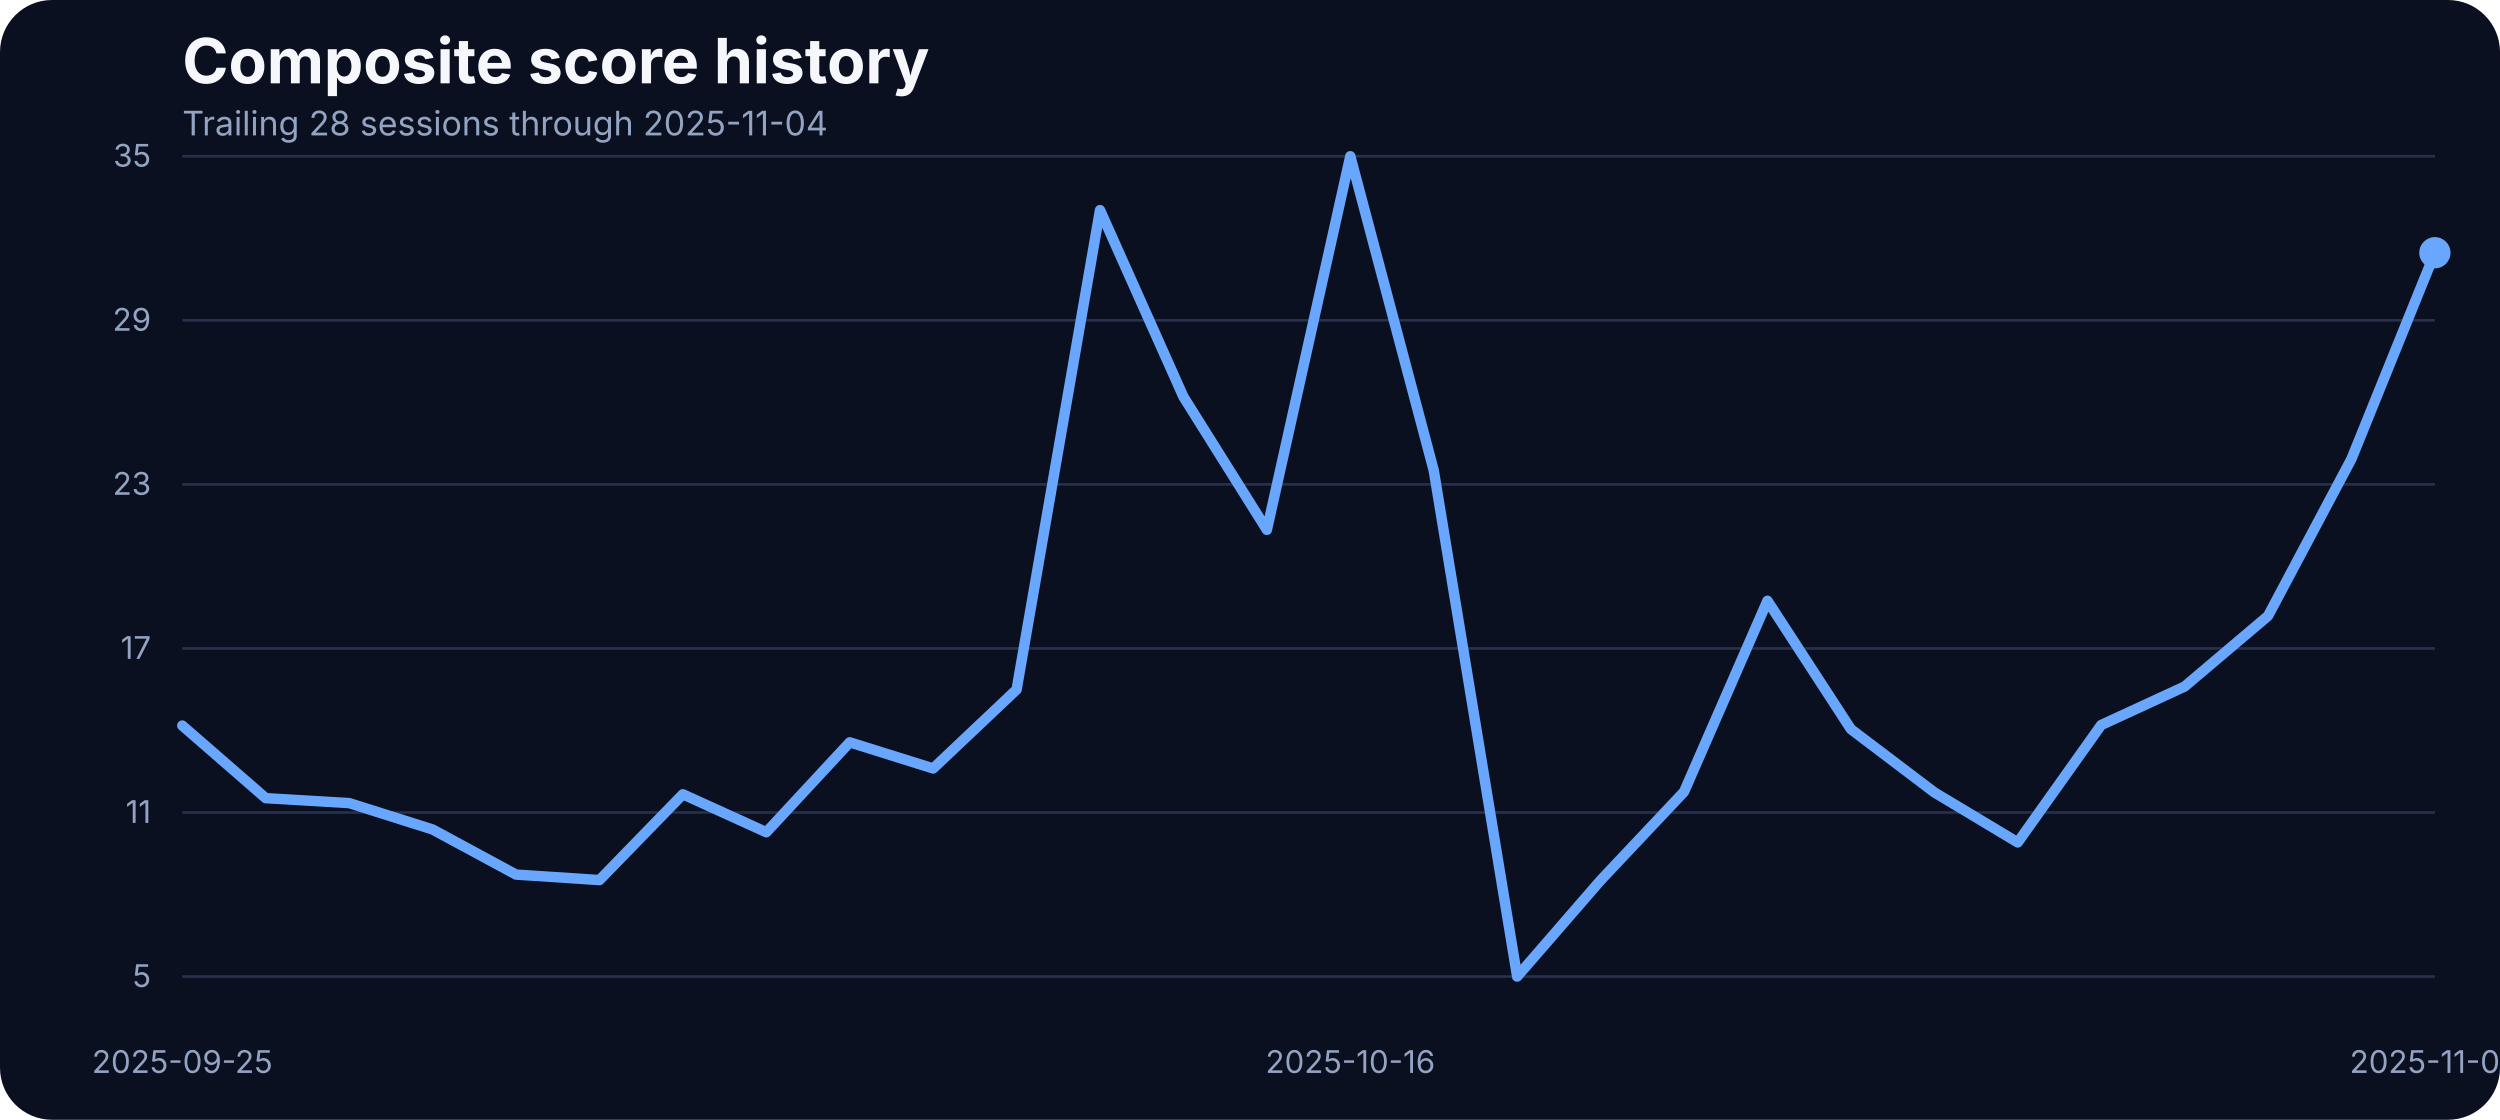
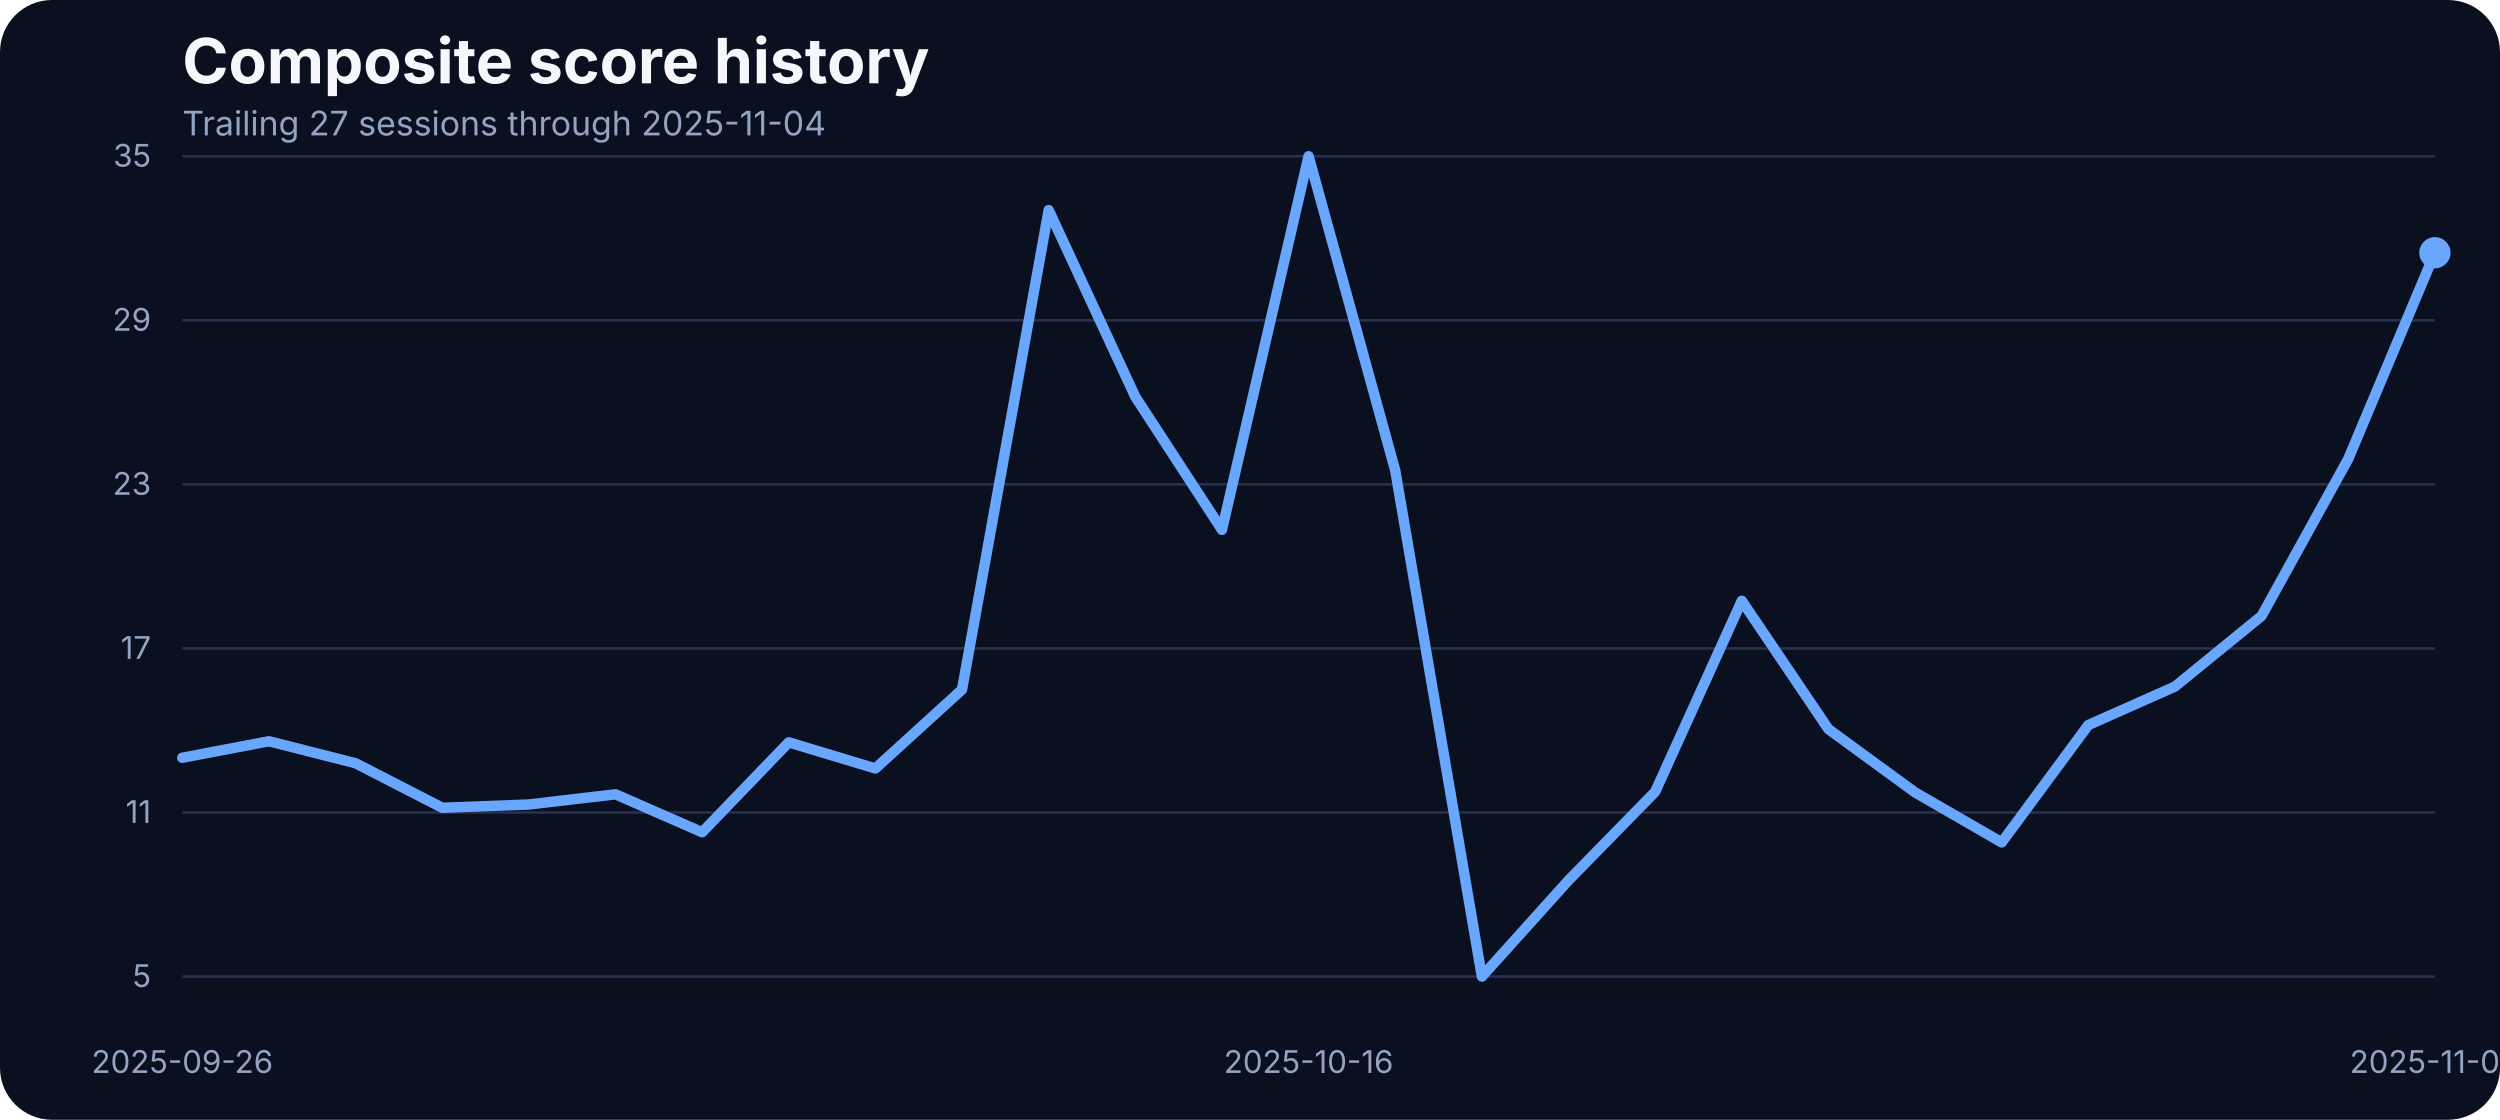
<svg xmlns="http://www.w3.org/2000/svg" width="960" height="430" viewBox="0 0 960 430" role="img" aria-label="Composite score history">
  <rect width="100%" height="100%" fill="#0b1020" rx="20" />
  <text x="70" y="32" fill="#f5f7fb" font-family="Inter, Arial, sans-serif" font-size="24" font-weight="700">Composite score history</text>
-   <text x="70" y="52" fill="#93a4c3" font-family="Inter, Arial, sans-serif" font-size="13">Trailing 28 sessions through 2025-11-04</text>
+   <text x="70" y="52" fill="#93a4c3" font-family="Inter, Arial, sans-serif" font-size="13">Trailing 27 sessions through 2025-11-04</text>
  <line x1="70" x2="935" y1="375.00" y2="375.00" stroke="#27314e" stroke-width="1" />
  <text x="58" y="379.00" text-anchor="end" fill="#93a4c3" font-family="Inter, Arial, sans-serif" font-size="12">5</text>
  <line x1="70" x2="935" y1="312.00" y2="312.00" stroke="#27314e" stroke-width="1" />
  <text x="58" y="316.00" text-anchor="end" fill="#93a4c3" font-family="Inter, Arial, sans-serif" font-size="12">11</text>
  <line x1="70" x2="935" y1="249.00" y2="249.00" stroke="#27314e" stroke-width="1" />
  <text x="58" y="253.00" text-anchor="end" fill="#93a4c3" font-family="Inter, Arial, sans-serif" font-size="12">17</text>
  <line x1="70" x2="935" y1="186.00" y2="186.00" stroke="#27314e" stroke-width="1" />
  <text x="58" y="190.00" text-anchor="end" fill="#93a4c3" font-family="Inter, Arial, sans-serif" font-size="12">23</text>
  <line x1="70" x2="935" y1="123.00" y2="123.00" stroke="#27314e" stroke-width="1" />
  <text x="58" y="127.00" text-anchor="end" fill="#93a4c3" font-family="Inter, Arial, sans-serif" font-size="12">29</text>
  <line x1="70" x2="935" y1="60.00" y2="60.00" stroke="#27314e" stroke-width="1" />
  <text x="58" y="64.00" text-anchor="end" fill="#93a4c3" font-family="Inter, Arial, sans-serif" font-size="12">35</text>
-   <text x="70.00" y="412" text-anchor="middle" fill="#93a4c3" font-family="Inter, Arial, sans-serif" font-size="12">2025-09-25</text>
-   <text x="518.52" y="412" text-anchor="middle" fill="#93a4c3" font-family="Inter, Arial, sans-serif" font-size="12">2025-10-16</text>
+   <text x="70.00" y="412" text-anchor="middle" fill="#93a4c3" font-family="Inter, Arial, sans-serif" font-size="12">2025-09-26</text>
+   <text x="502.50" y="412" text-anchor="middle" fill="#93a4c3" font-family="Inter, Arial, sans-serif" font-size="12">2025-10-16</text>
  <text x="935.00" y="412" text-anchor="middle" fill="#93a4c3" font-family="Inter, Arial, sans-serif" font-size="12">2025-11-04</text>
-   <path d="M 70.00 278.62 L 102.04 306.49 L 134.07 308.39 L 166.11 318.52 L 198.15 335.84 L 230.19 337.95 L 262.22 305.01 L 294.26 319.58 L 326.30 285.06 L 358.33 295.09 L 390.37 264.79 L 422.41 80.69 L 454.44 152.37 L 486.48 203.46 L 518.52 60.00 L 550.56 180.66 L 582.59 375.00 L 614.63 338.05 L 646.67 304.06 L 678.70 230.70 L 710.74 279.99 L 742.78 304.27 L 774.81 323.49 L 806.85 278.41 L 838.89 263.63 L 870.93 236.50 L 902.96 176.22 L 935.00 97.05" fill="none" stroke="#69a7ff" stroke-width="4" stroke-linecap="round" stroke-linejoin="round" />
+   <path d="M 70.00 290.97 L 103.27 284.64 L 136.54 293.08 L 169.81 310.18 L 203.08 308.92 L 236.35 305.01 L 269.62 319.58 L 302.88 285.06 L 336.15 295.09 L 369.42 264.79 L 402.69 80.69 L 435.96 152.37 L 469.23 203.46 L 502.50 60.00 L 535.77 180.66 L 569.04 375.00 L 602.31 338.05 L 635.58 304.06 L 668.85 230.70 L 702.12 279.99 L 735.38 304.27 L 768.65 323.49 L 801.92 278.41 L 835.19 263.63 L 868.46 236.50 L 901.73 176.22 L 935.00 97.05" fill="none" stroke="#69a7ff" stroke-width="4" stroke-linecap="round" stroke-linejoin="round" />
  <circle cx="935.00" cy="97.05" r="6" fill="#69a7ff" />
</svg>
